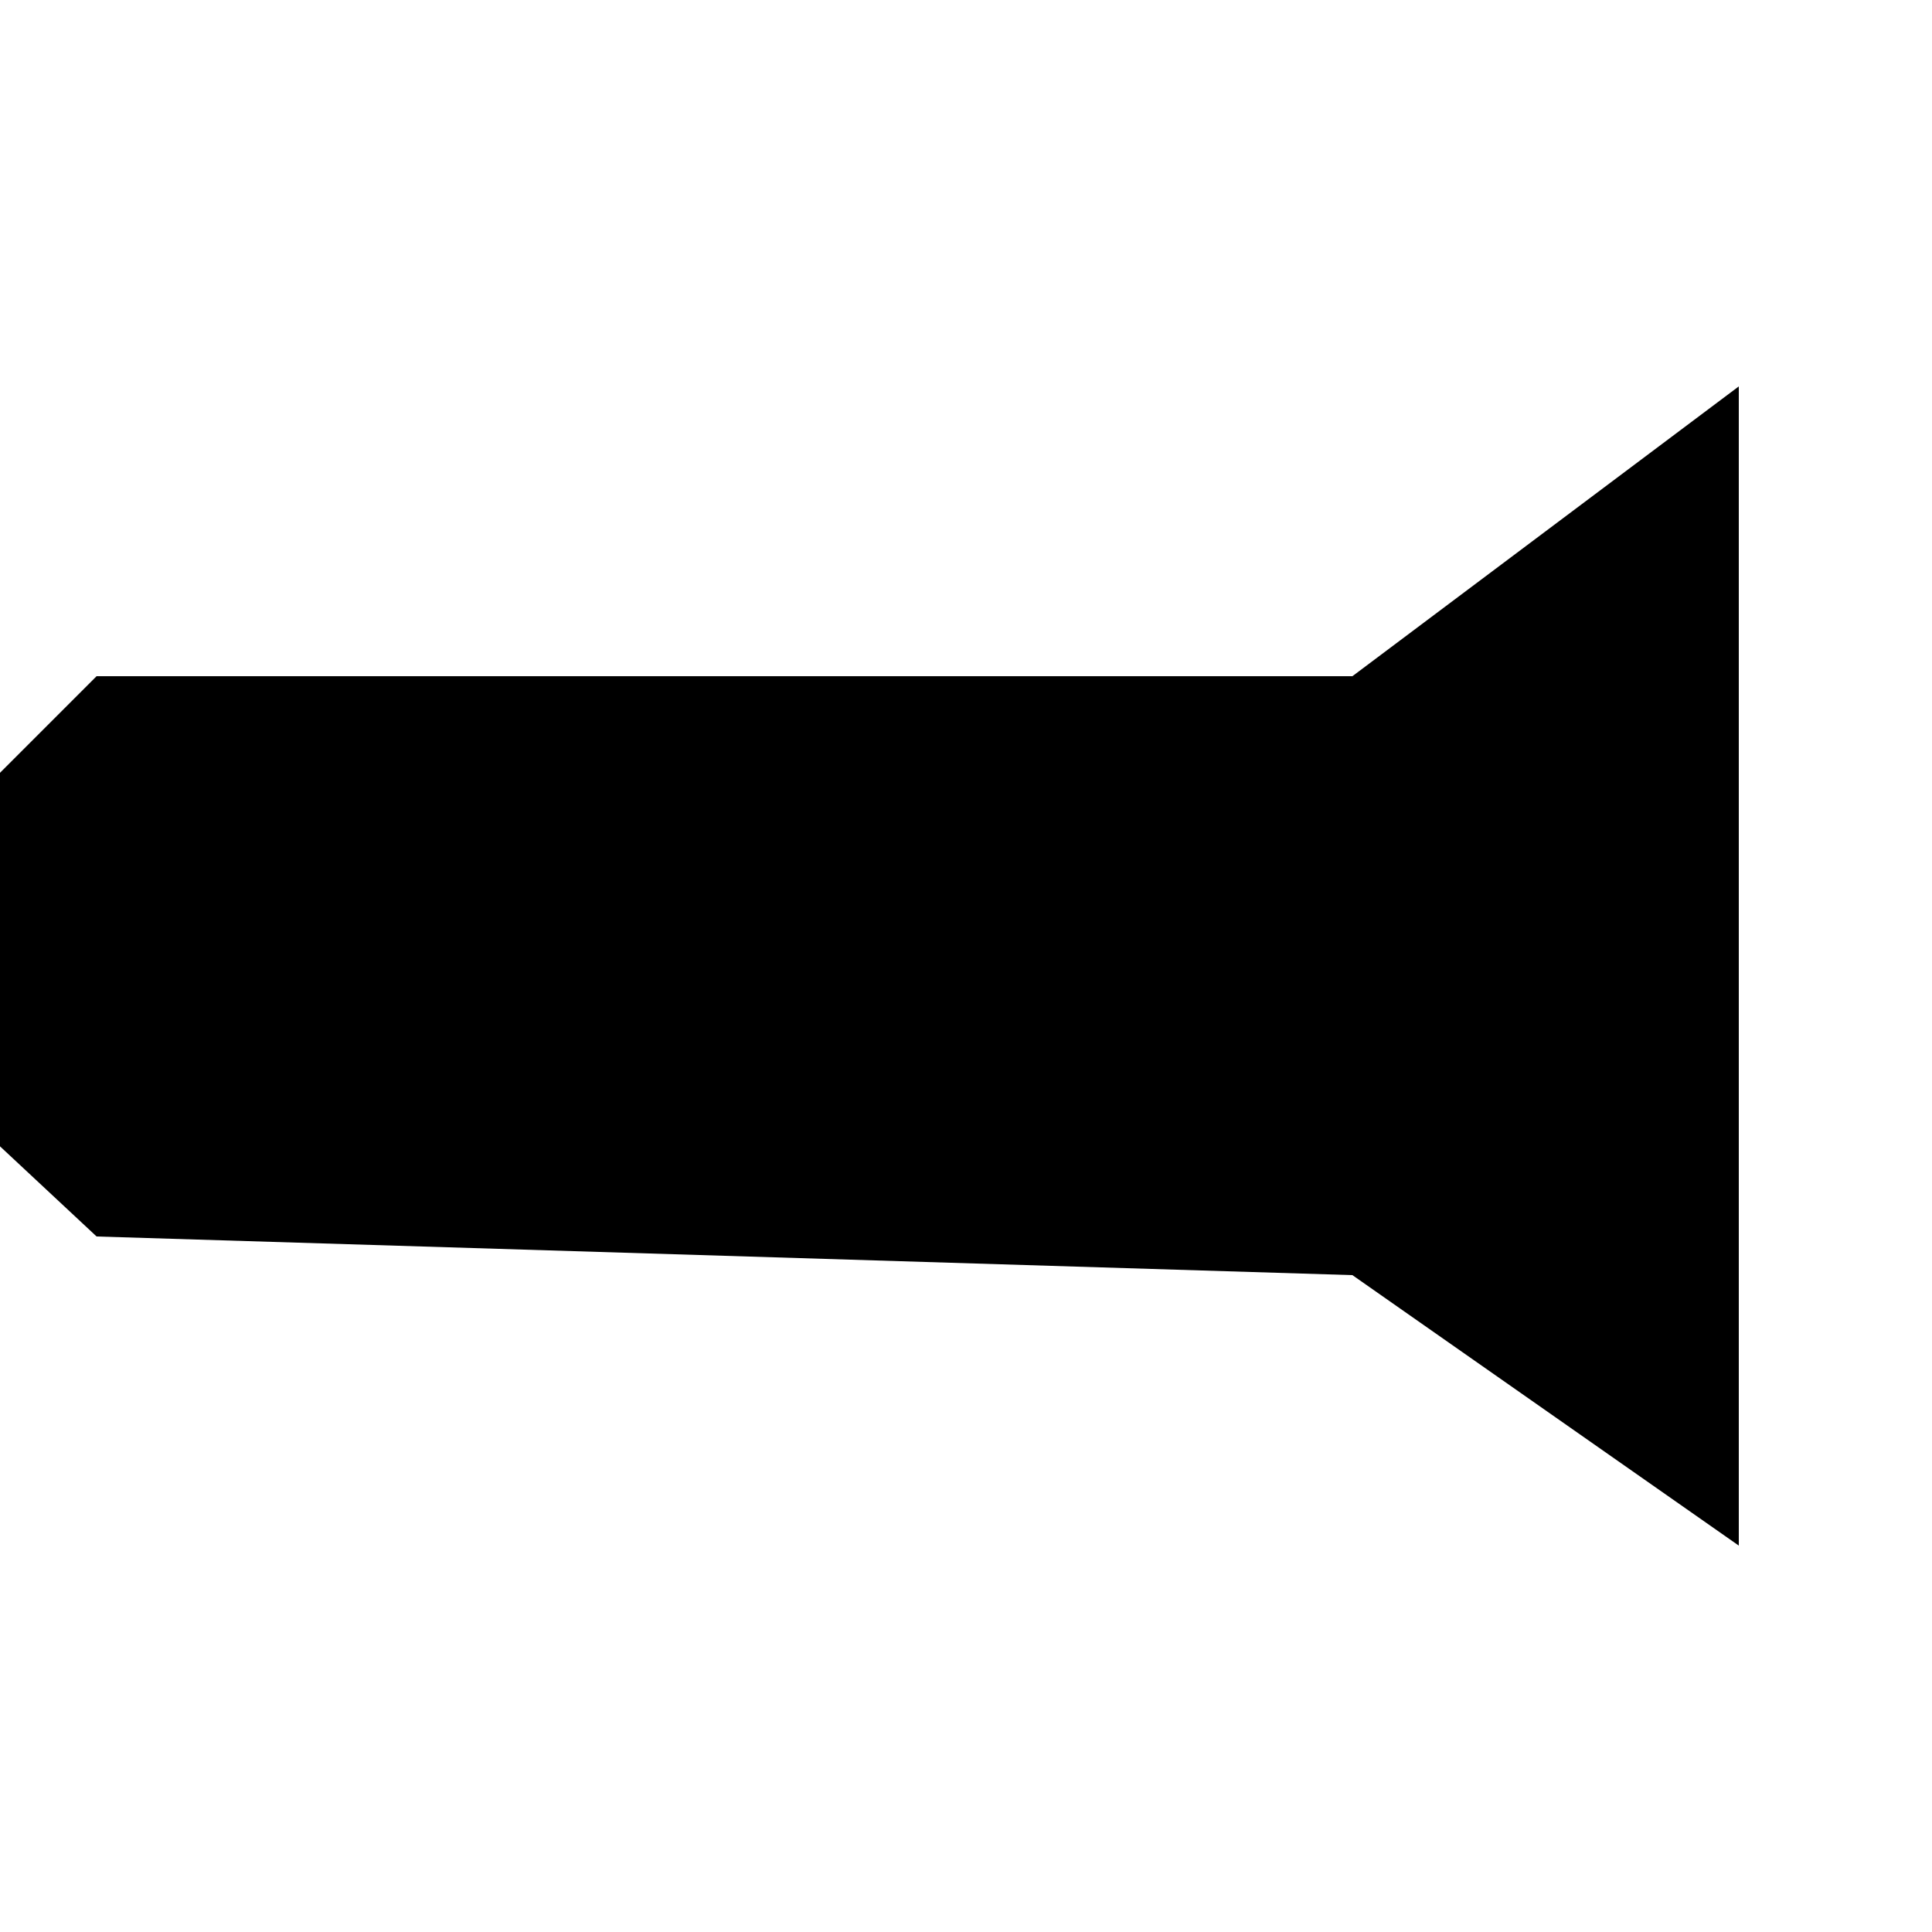
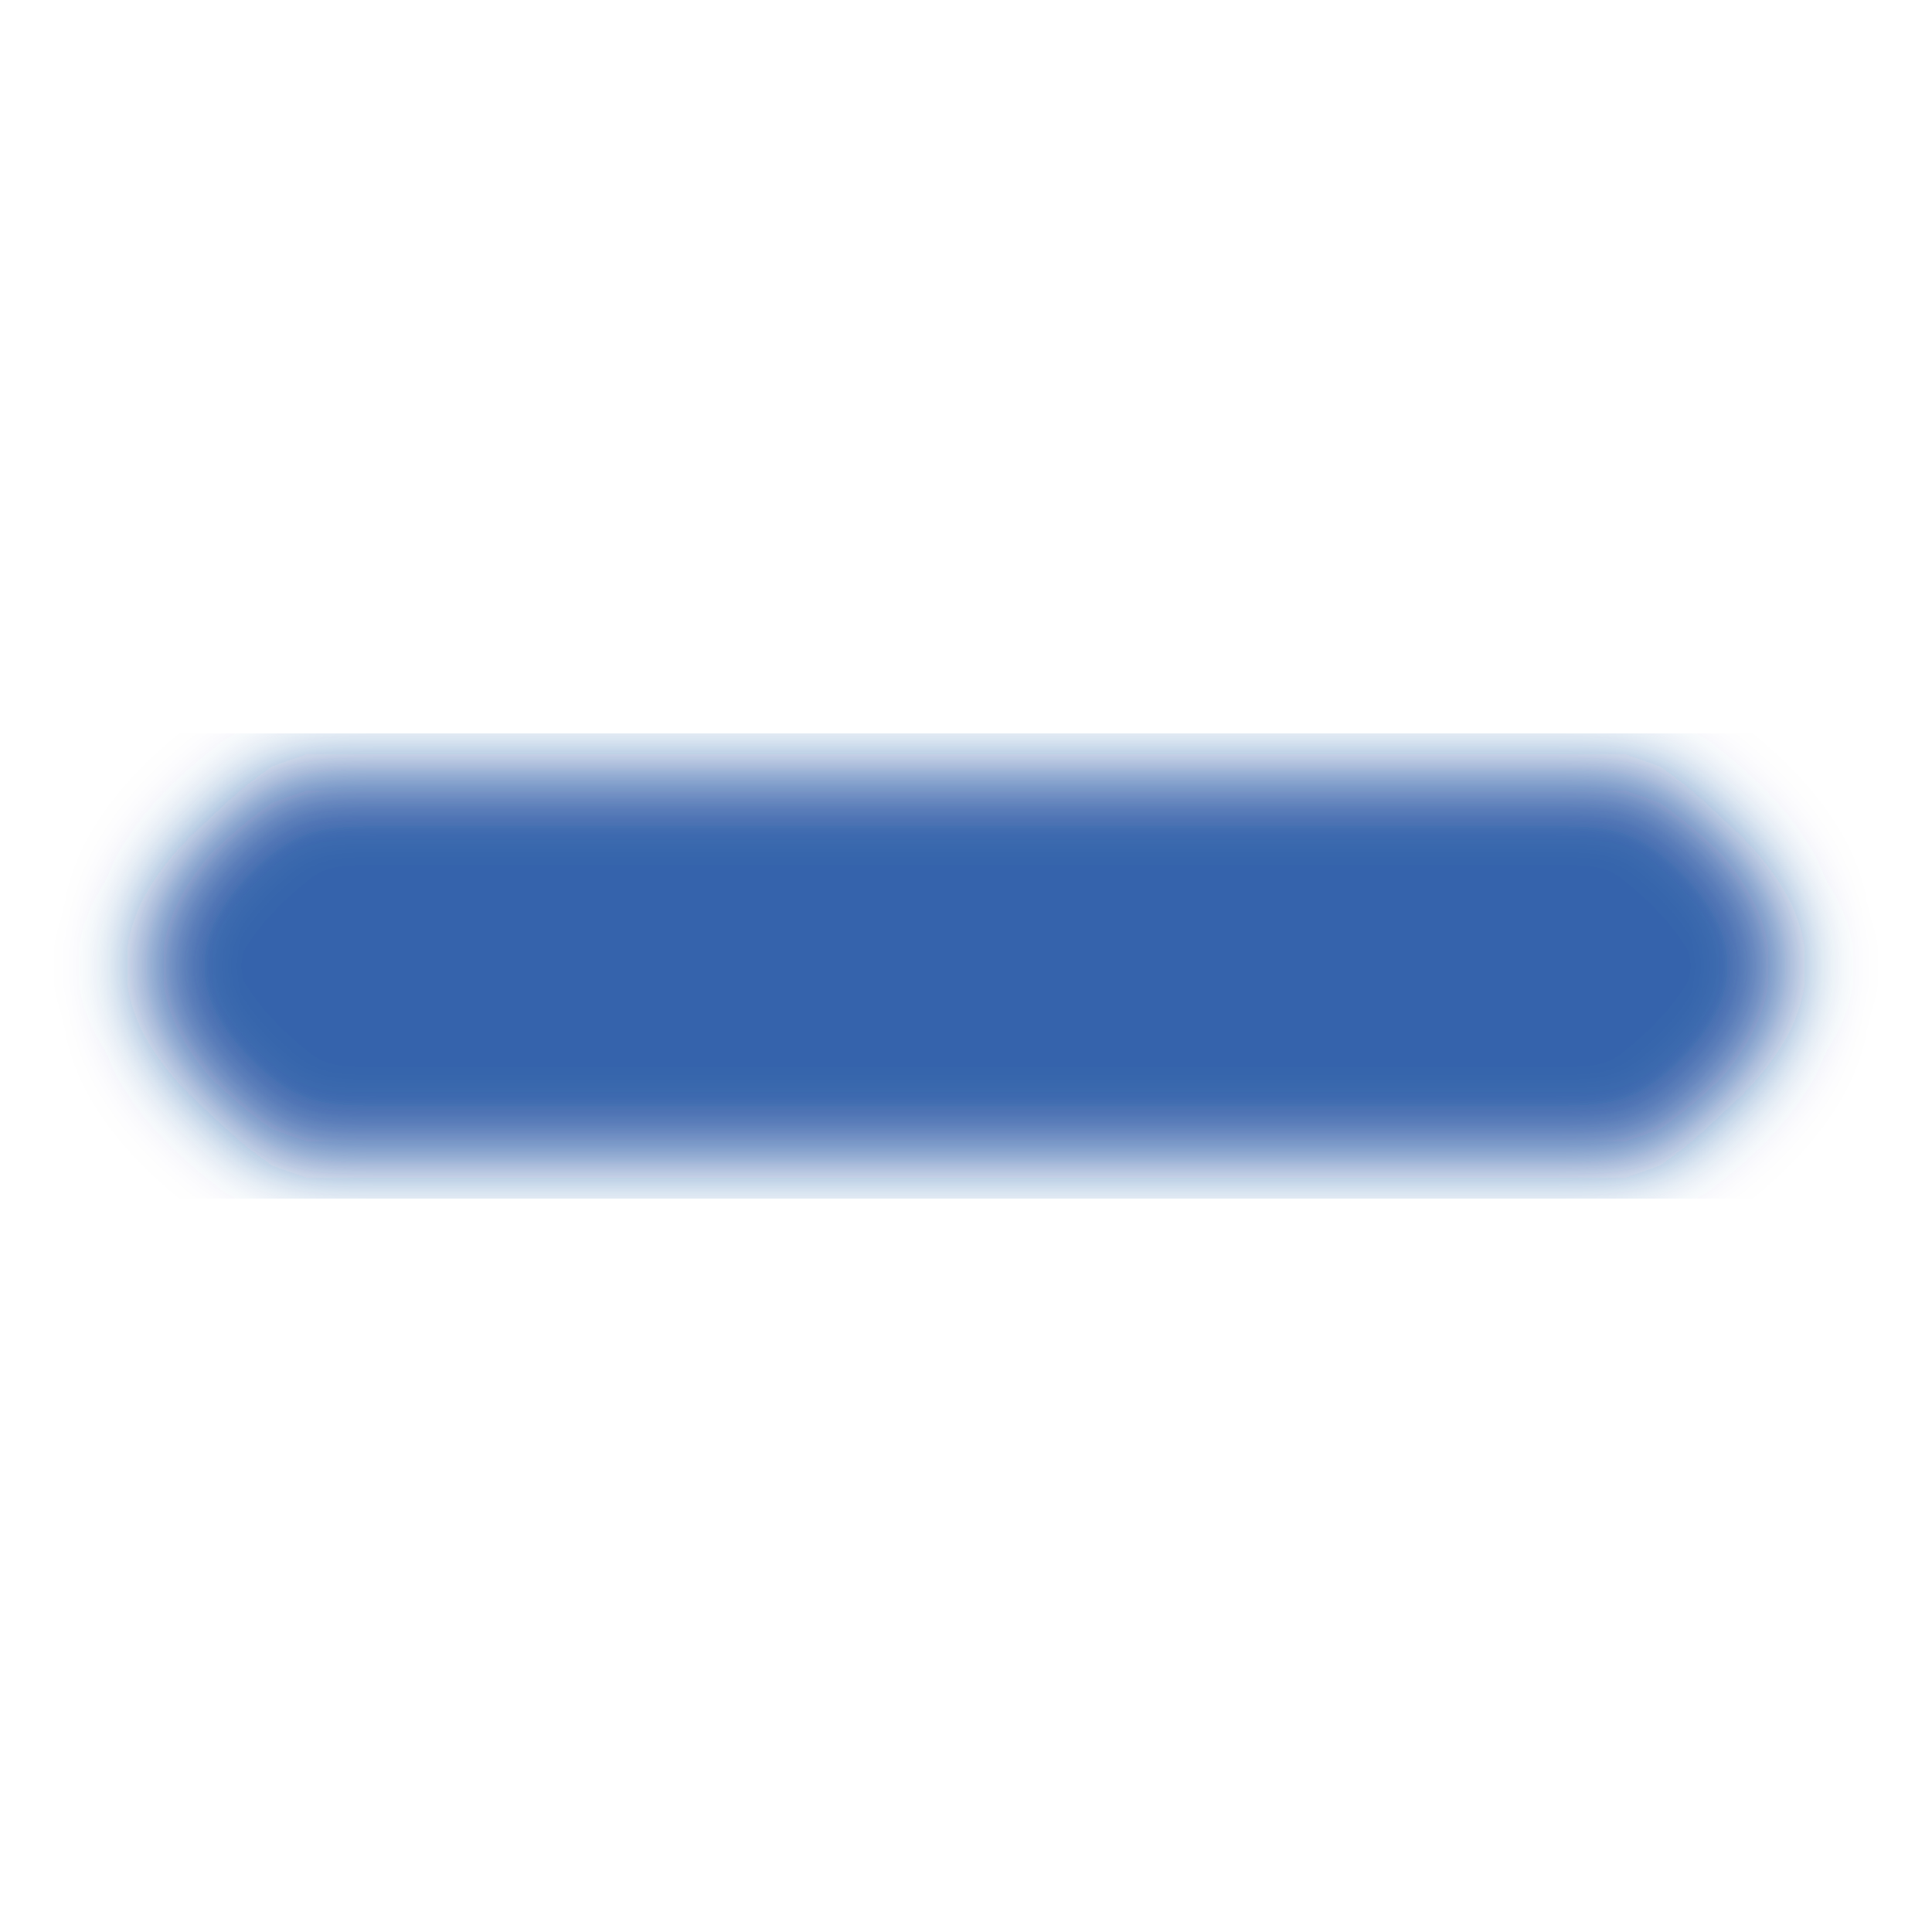
- <svg xmlns="http://www.w3.org/2000/svg" width="100" height="100" viewBox="20 0 80 100">
-   <path d="M 0 50 L 15 35 L 80 35 L 100 20 L 100 80 L 80 66 L 15 64 Z" fill="black" />
+ <svg xmlns="http://www.w3.org/2000/svg" width="100" height="100" viewBox="0 0 100 100">
+   <path filter="url(#blurMe)" d="M 15 40 Q 0 50 15 60 L 85 60 Q 100 50 85 40 Z" fill="#144b9fdd" />
+   <filter id="blurMe">
+     <feGaussianBlur in="SourceGraphic" stdDeviation="2" />
+   </filter>
</svg>
